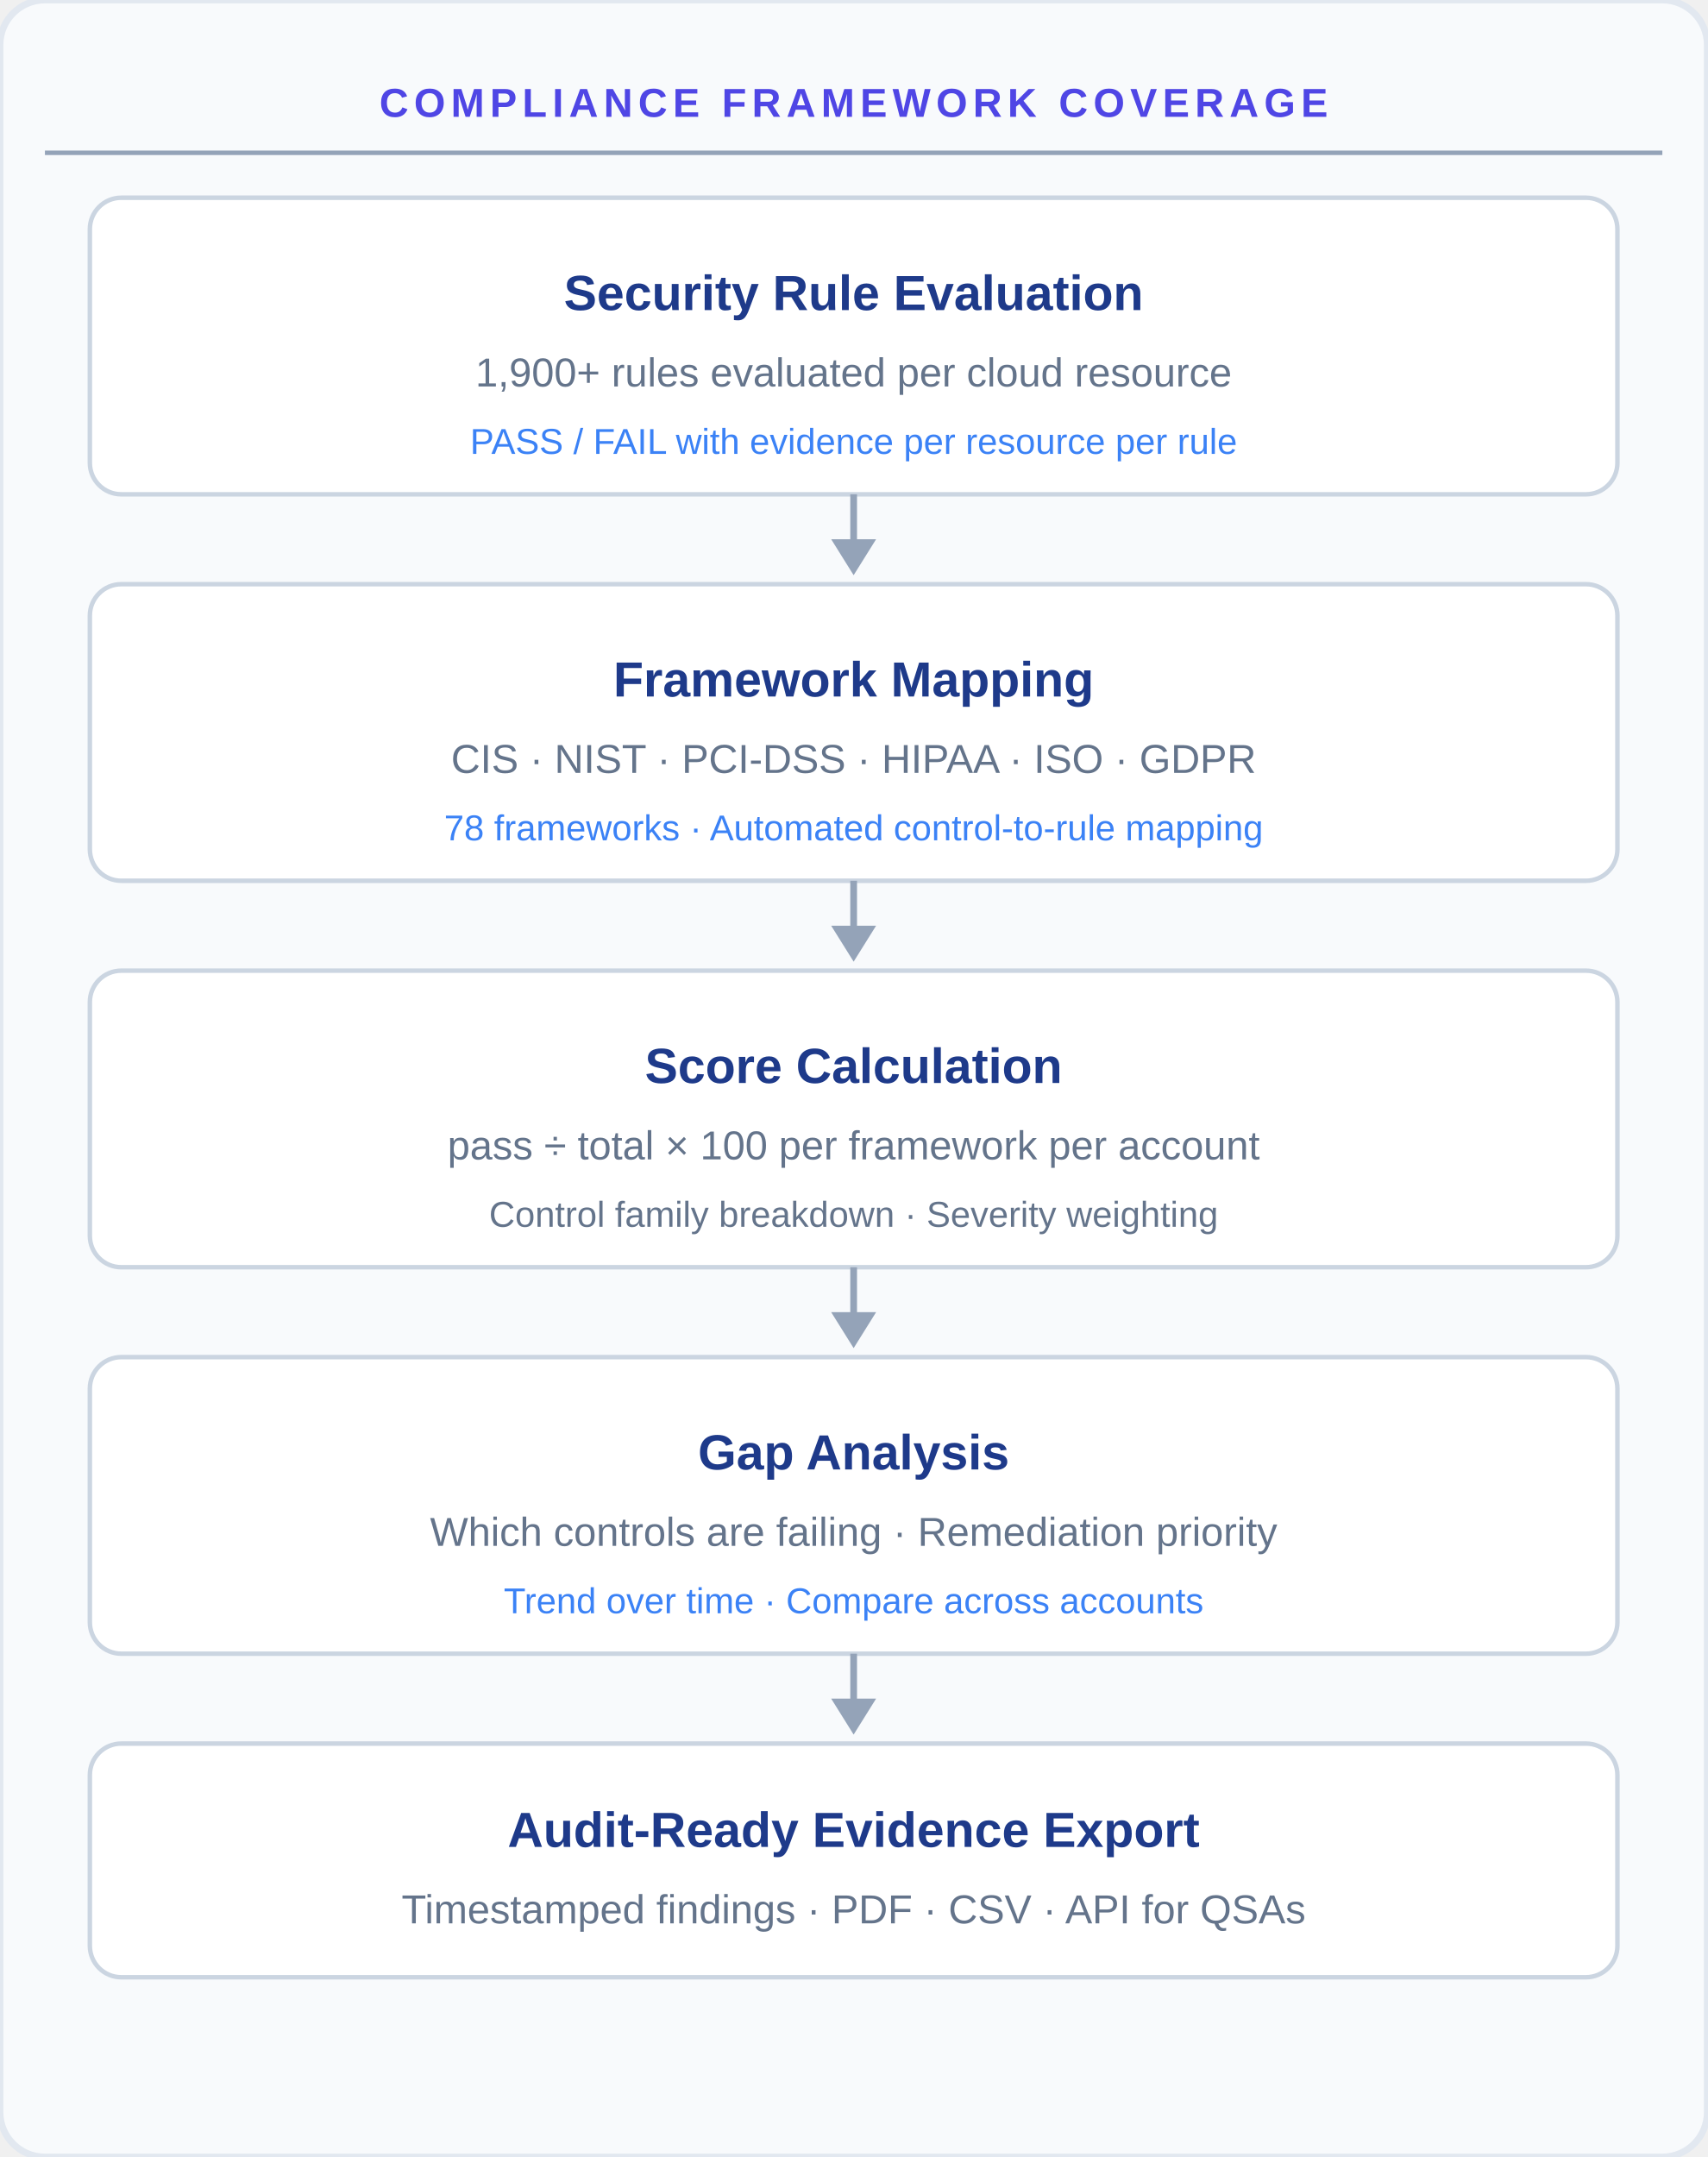
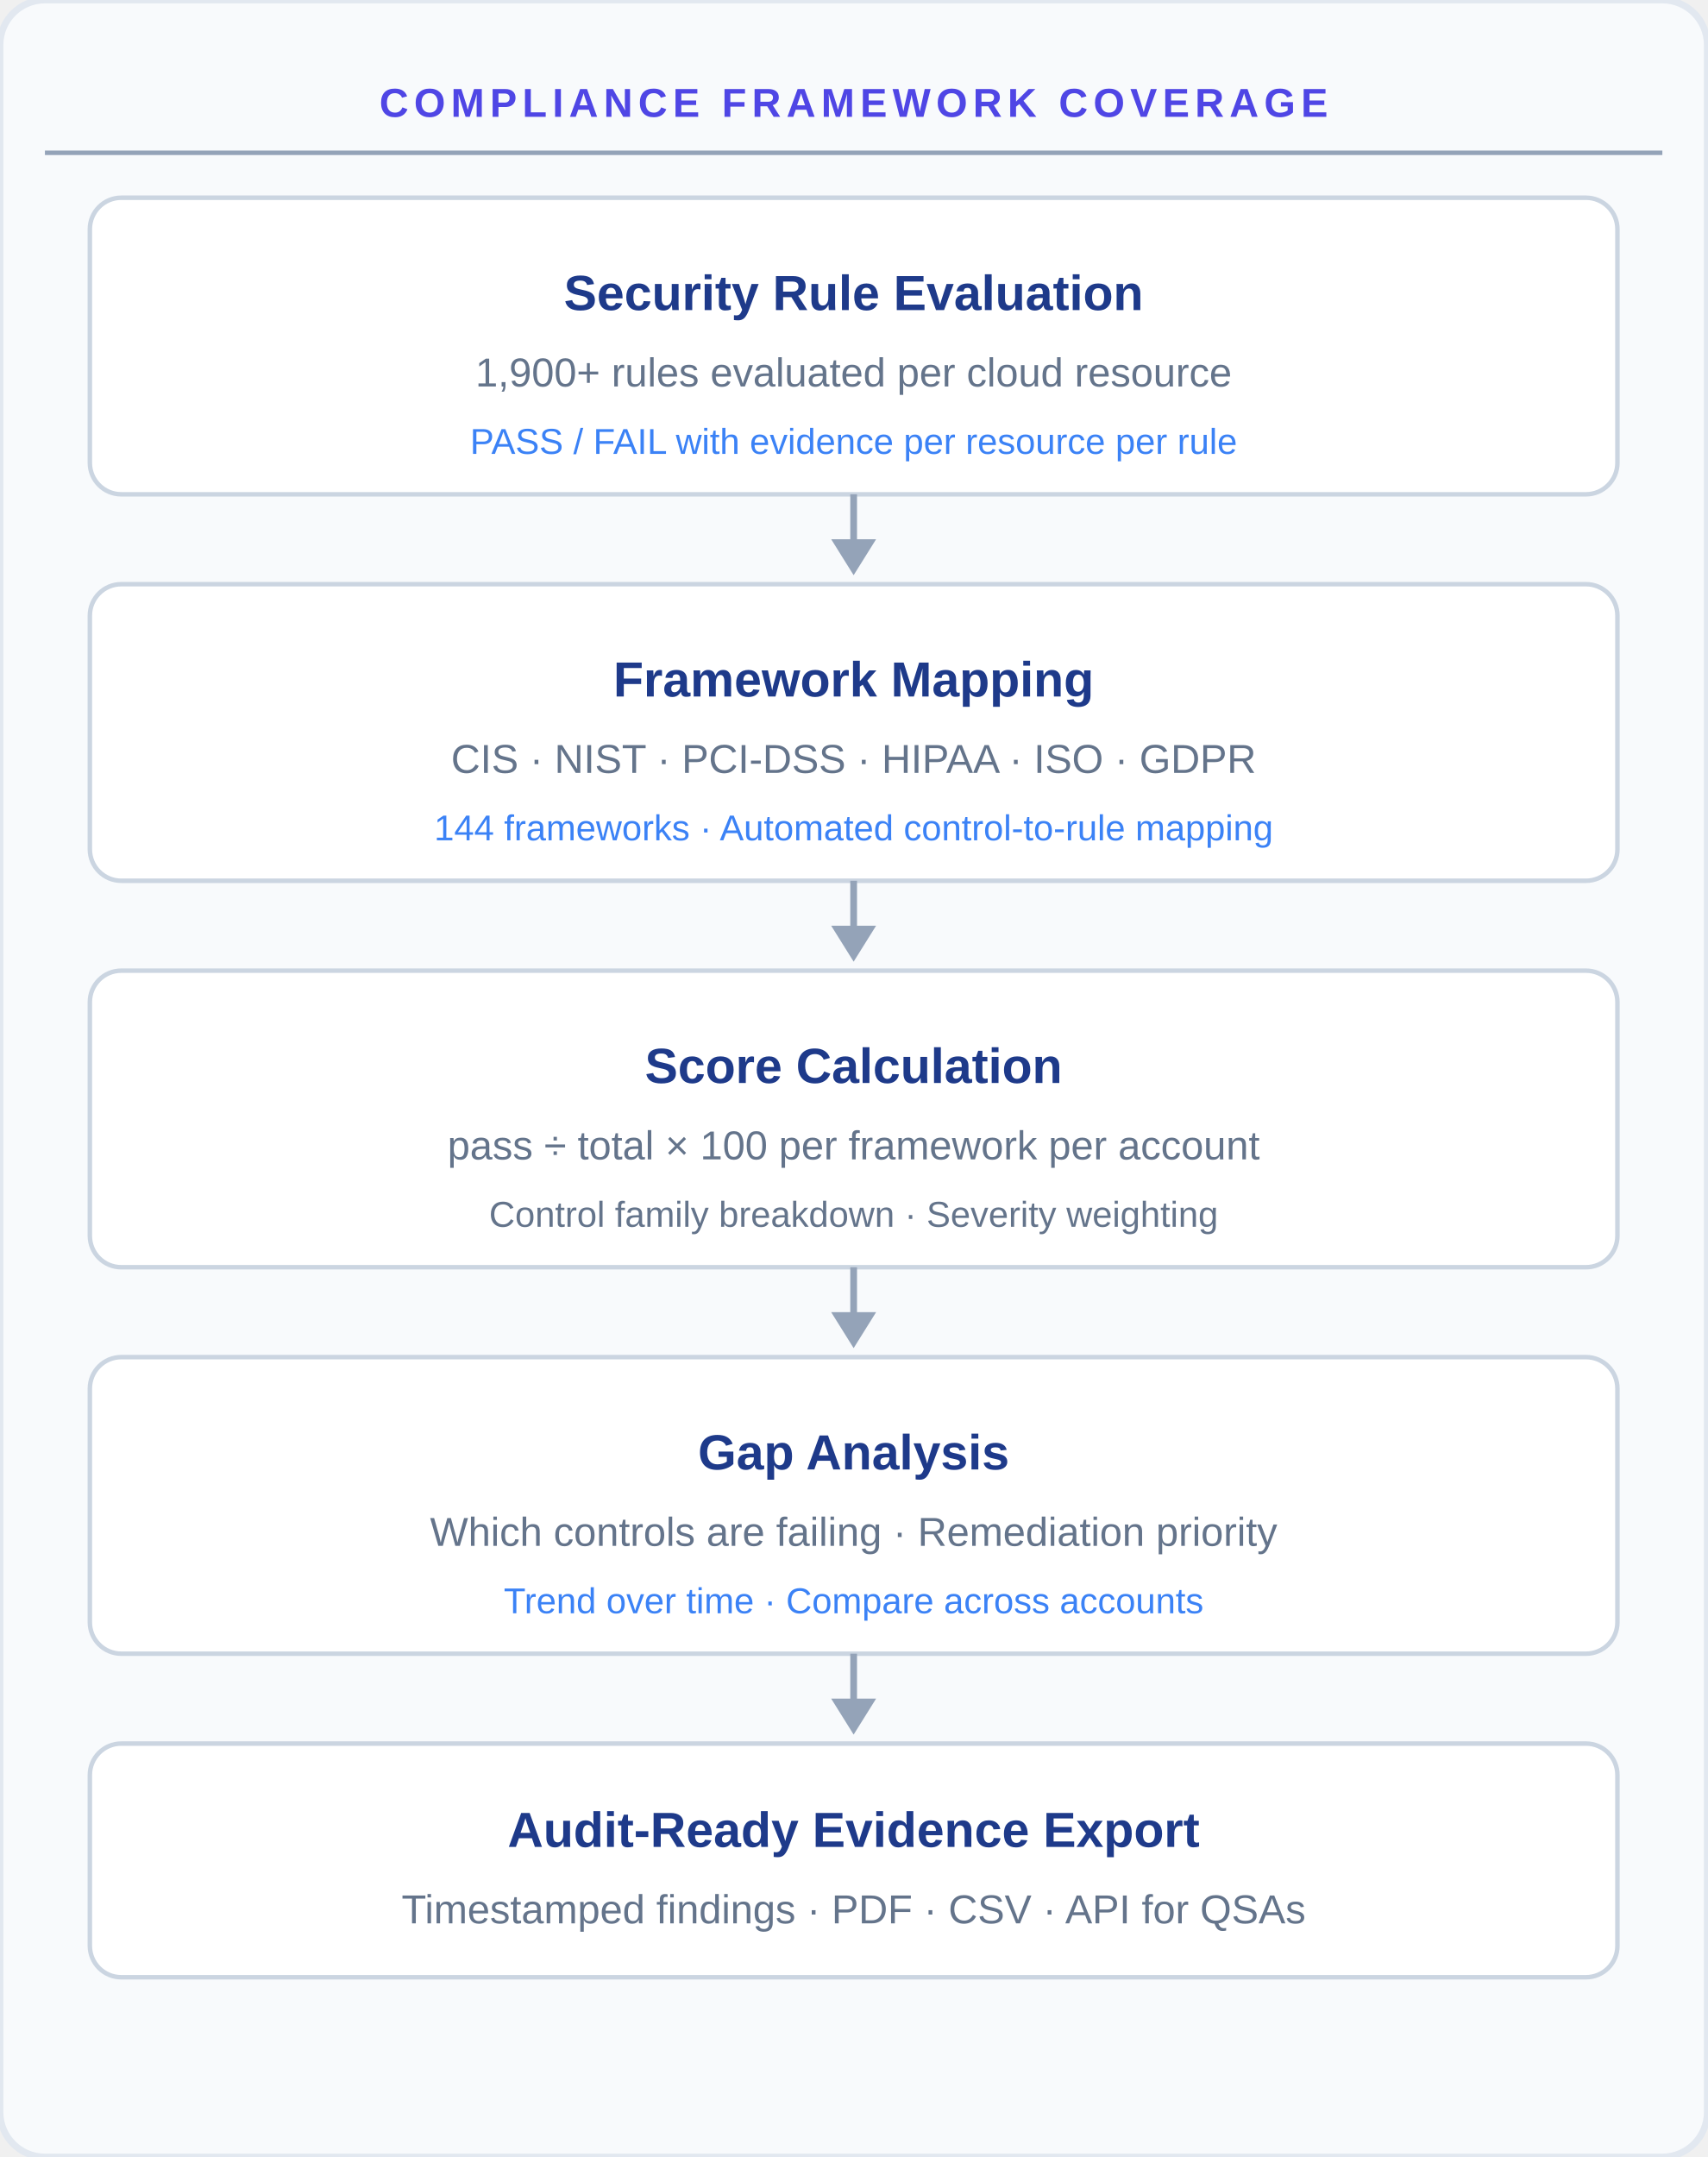
<svg xmlns="http://www.w3.org/2000/svg" viewBox="0 0 380 480" width="380" height="480" font-family="Arial, sans-serif">
  <rect width="380" height="480" fill="#F8FAFC" rx="10" stroke="#E2E8F0" stroke-width="1.5" />
  <text x="190" y="26" text-anchor="middle" font-size="9" font-weight="700" fill="#4F46E5" letter-spacing="1.2">COMPLIANCE FRAMEWORK COVERAGE</text>
  <line x1="10" y1="34" x2="370" y2="34" stroke="#94A3B8" stroke-width="1" />
  <rect x="20" y="44" width="340" height="66" fill="#FFFFFF" stroke="#CBD5E1" stroke-width="1" rx="7" />
  <text x="190" y="69" text-anchor="middle" font-size="11" font-weight="700" fill="#1E3A8A">Security Rule Evaluation</text>
  <text x="190" y="86" text-anchor="middle" font-size="9" fill="#64748B">1,900+ rules evaluated per cloud resource</text>
  <text x="190" y="101" text-anchor="middle" font-size="8" fill="#3B82F6">PASS / FAIL with evidence per resource per rule</text>
  <line x1="190" y1="110" x2="190" y2="122" stroke="#94A3B8" stroke-width="1.5" />
  <polygon points="185,120 190,128 195,120" fill="#94A3B8" />
  <rect x="20" y="130" width="340" height="66" fill="#FFFFFF" stroke="#CBD5E1" stroke-width="1" rx="7" />
  <text x="190" y="155" text-anchor="middle" font-size="11" font-weight="700" fill="#1E3A8A">Framework Mapping</text>
  <text x="190" y="172" text-anchor="middle" font-size="9" fill="#64748B">CIS · NIST · PCI-DSS · HIPAA · ISO · GDPR</text>
-   <text x="190" y="187" text-anchor="middle" font-size="8" fill="#3B82F6">78 frameworks · Automated control-to-rule mapping</text>
+   <text x="190" y="187" text-anchor="middle" font-size="8" fill="#3B82F6">144 frameworks · Automated control-to-rule mapping</text>
  <line x1="190" y1="196" x2="190" y2="208" stroke="#94A3B8" stroke-width="1.5" />
  <polygon points="185,206 190,214 195,206" fill="#94A3B8" />
  <rect x="20" y="216" width="340" height="66" fill="#FFFFFF" stroke="#CBD5E1" stroke-width="1" rx="7" />
  <text x="190" y="241" text-anchor="middle" font-size="11" font-weight="700" fill="#1E3A8A">Score Calculation</text>
  <text x="190" y="258" text-anchor="middle" font-size="9" fill="#64748B">pass ÷ total × 100 per framework per account</text>
  <text x="190" y="273" text-anchor="middle" font-size="8" fill="#64748B">Control family breakdown · Severity weighting</text>
  <line x1="190" y1="282" x2="190" y2="294" stroke="#94A3B8" stroke-width="1.5" />
  <polygon points="185,292 190,300 195,292" fill="#94A3B8" />
  <rect x="20" y="302" width="340" height="66" fill="#FFFFFF" stroke="#CBD5E1" stroke-width="1" rx="7" />
  <text x="190" y="327" text-anchor="middle" font-size="11" font-weight="700" fill="#1E3A8A">Gap Analysis</text>
  <text x="190" y="344" text-anchor="middle" font-size="9" fill="#64748B">Which controls are failing · Remediation priority</text>
  <text x="190" y="359" text-anchor="middle" font-size="8" fill="#3B82F6">Trend over time · Compare across accounts</text>
  <line x1="190" y1="368" x2="190" y2="380" stroke="#94A3B8" stroke-width="1.5" />
  <polygon points="185,378 190,386 195,378" fill="#94A3B8" />
  <rect x="20" y="388" width="340" height="52" fill="#FFFFFF" stroke="#CBD5E1" stroke-width="1" rx="7" />
  <text x="190" y="411" text-anchor="middle" font-size="11" font-weight="700" fill="#1E3A8A">Audit-Ready Evidence Export</text>
  <text x="190" y="428" text-anchor="middle" font-size="9" fill="#64748B">Timestamped findings · PDF · CSV · API for QSAs</text>
</svg>
